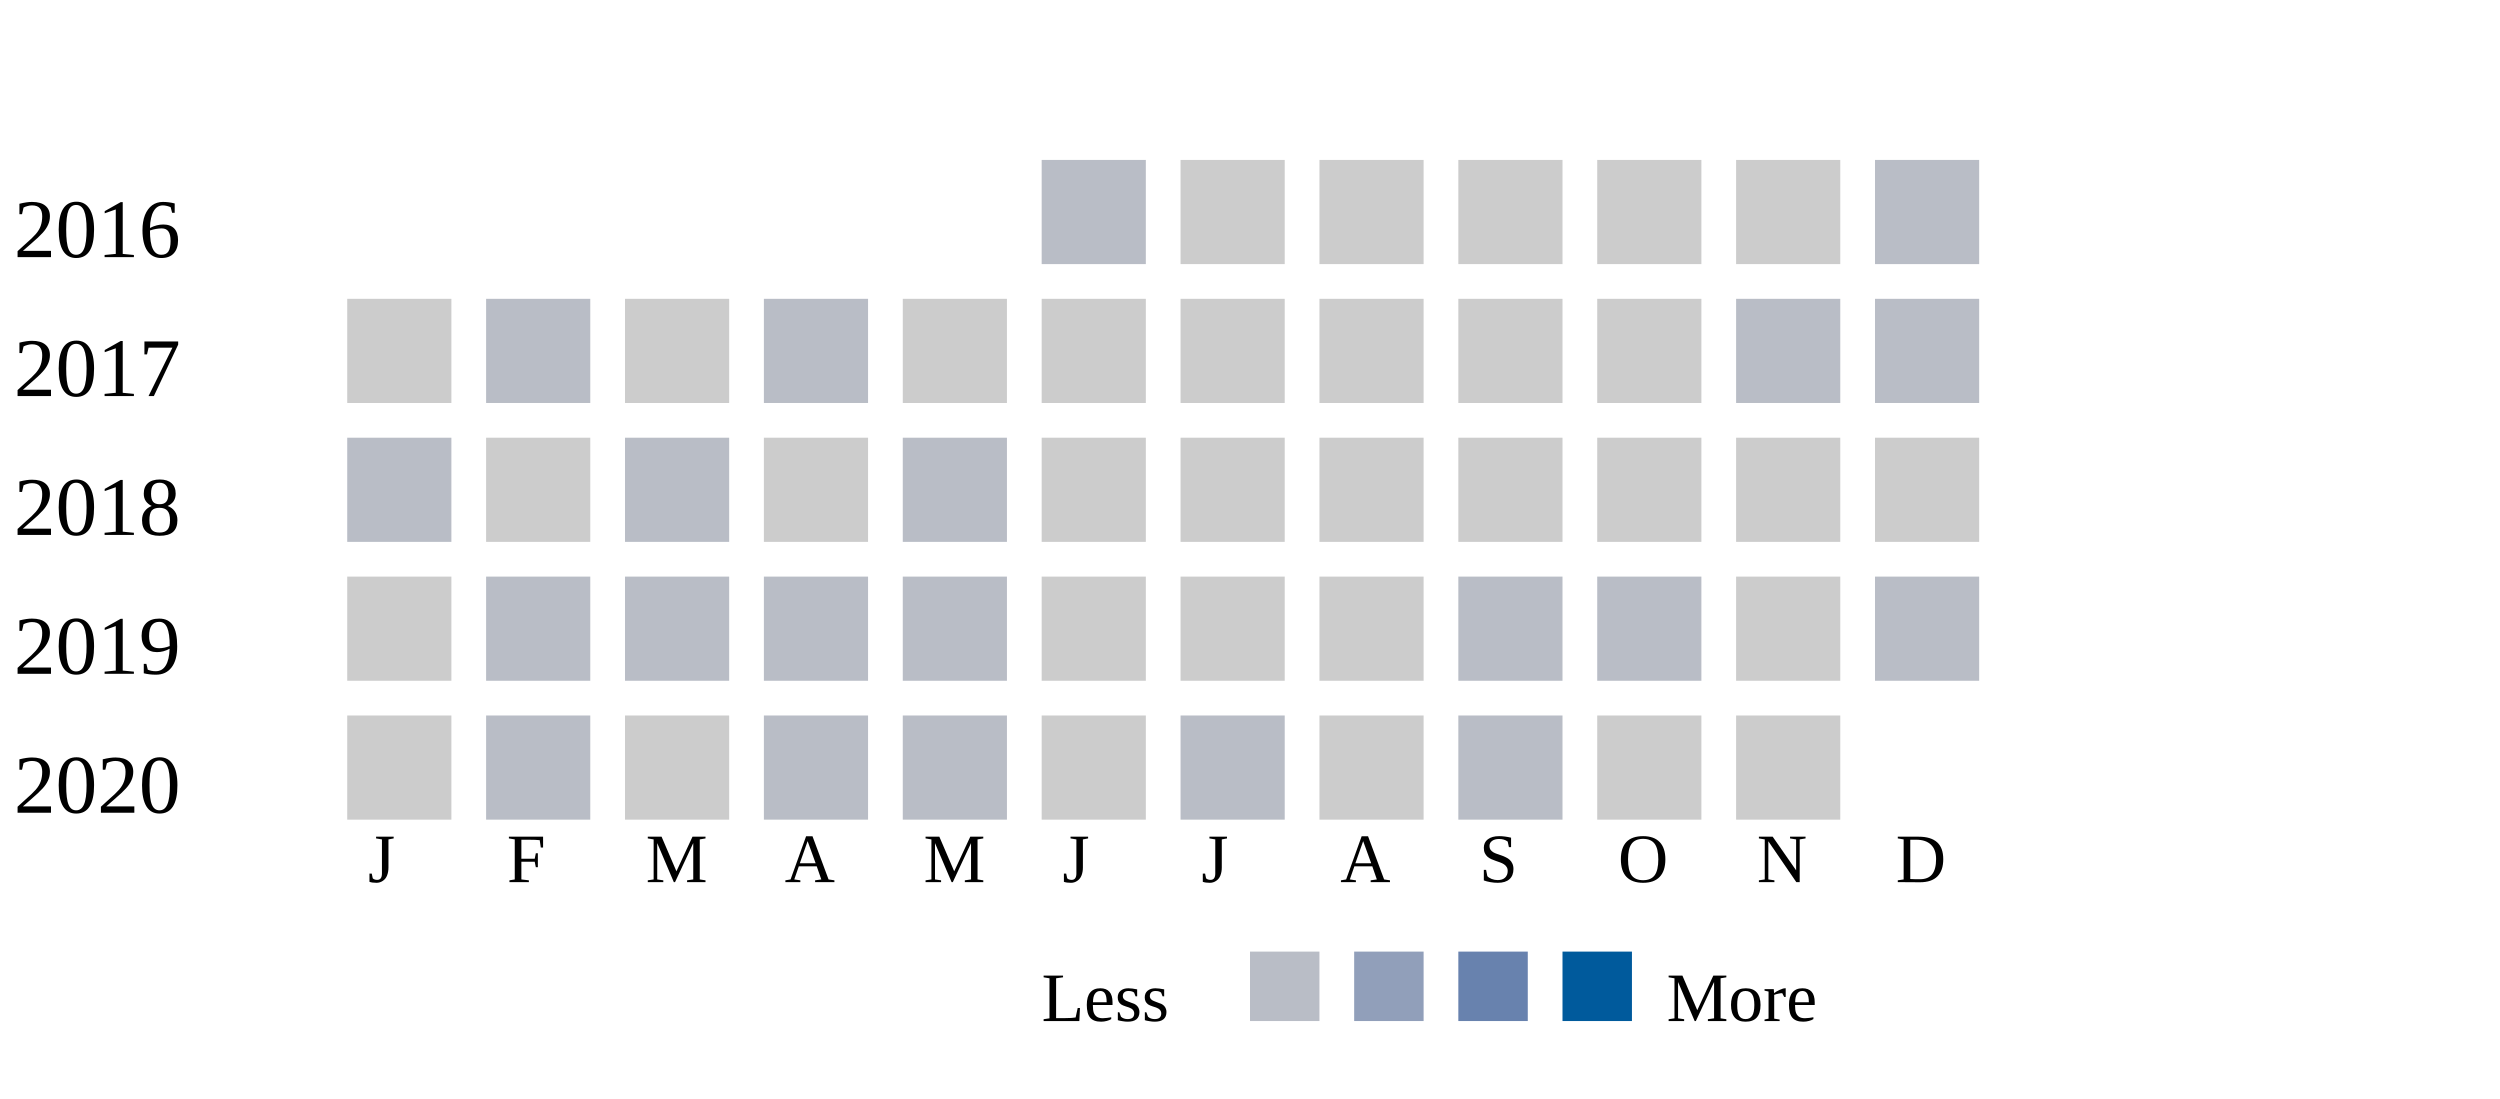
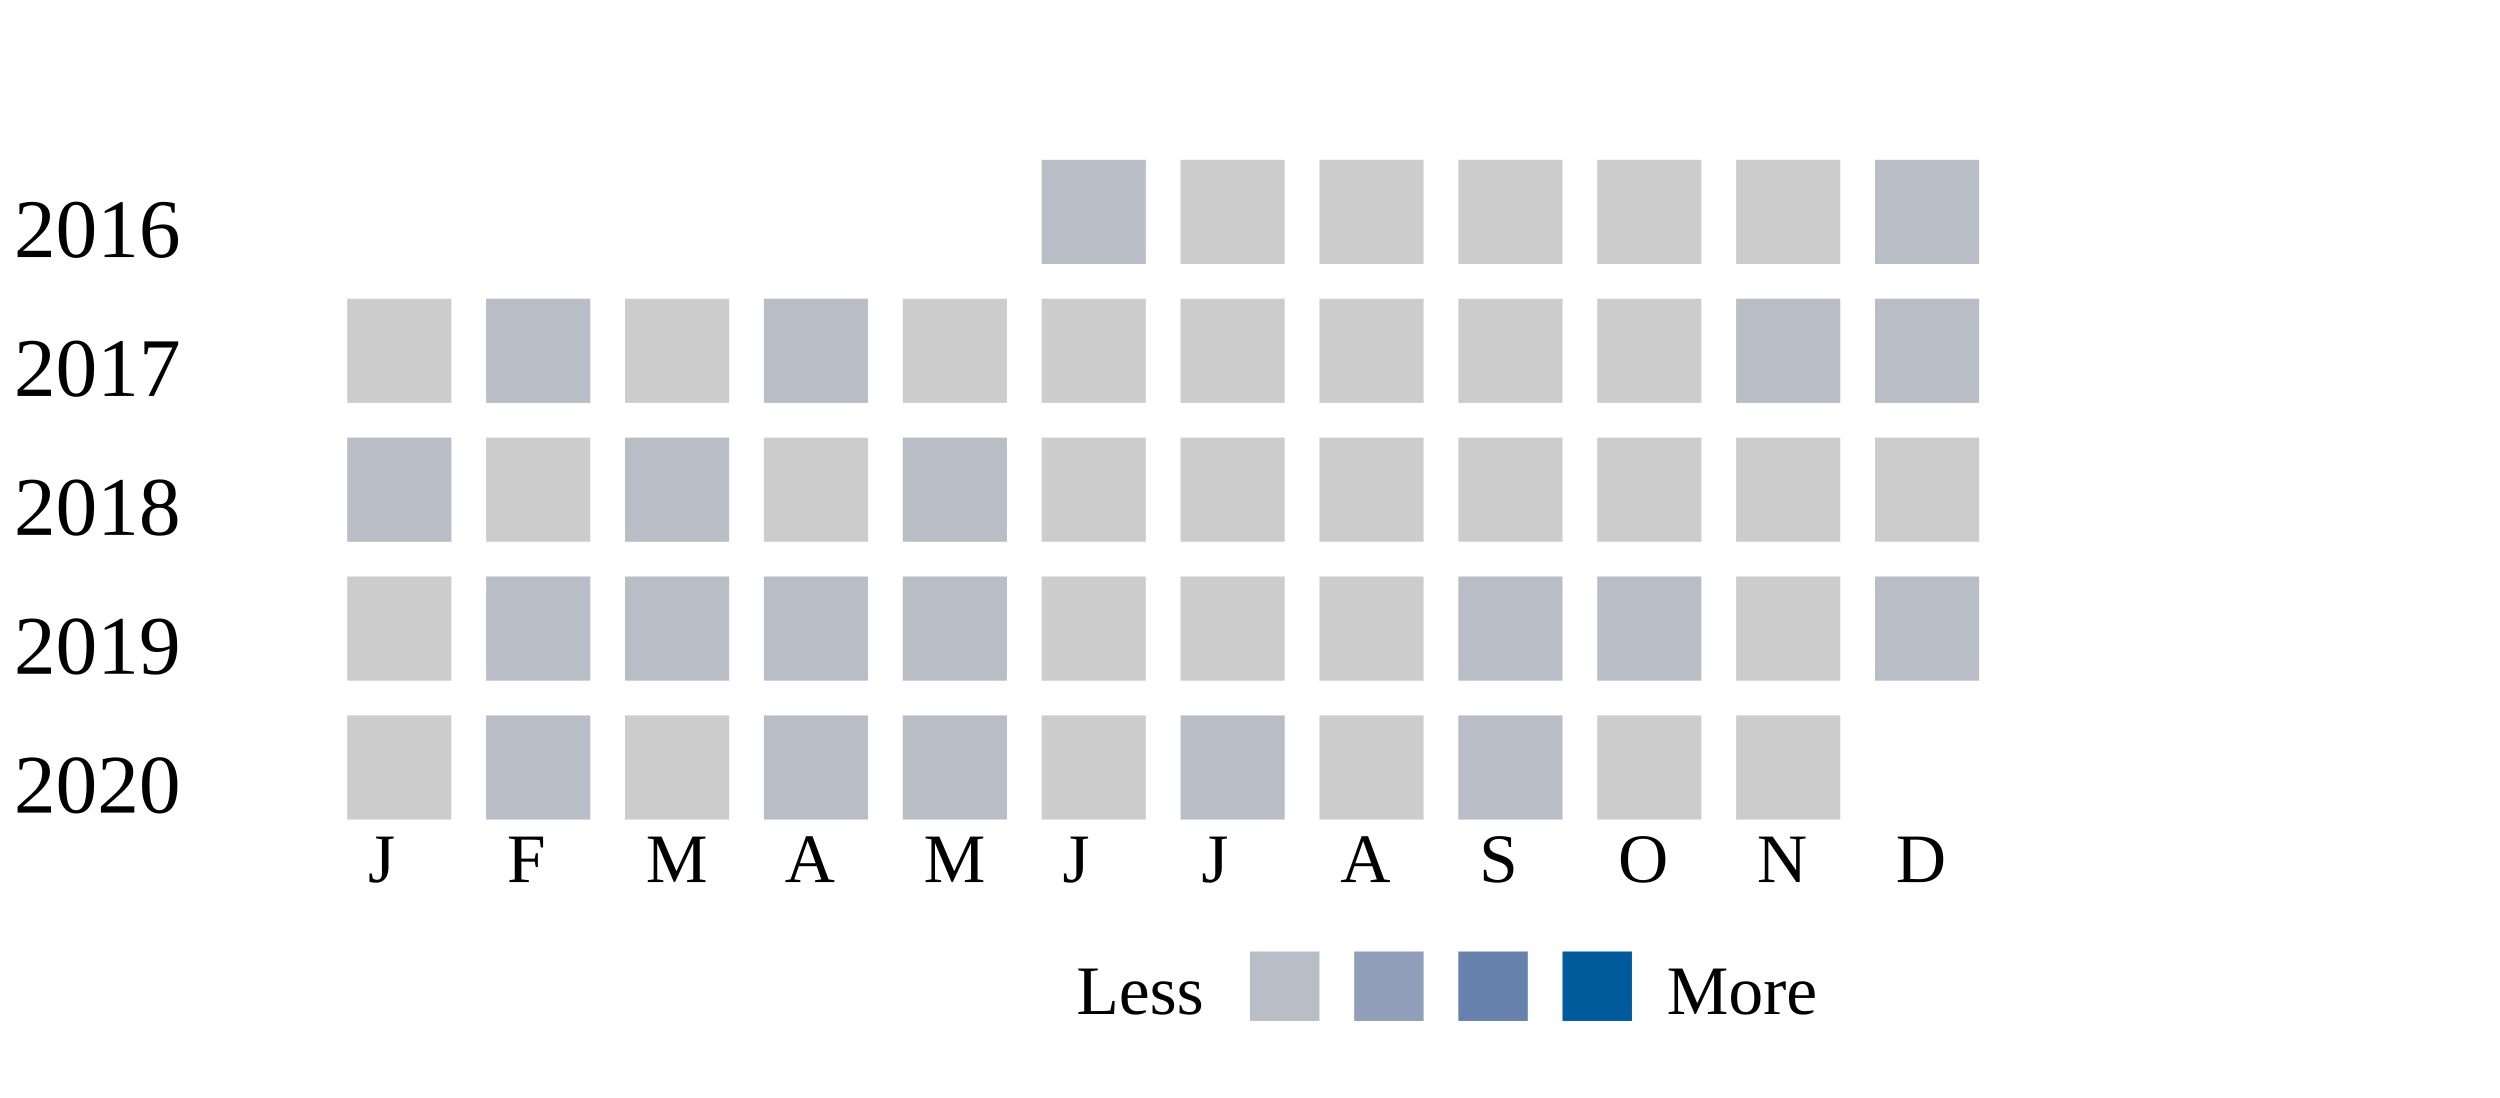
<svg xmlns="http://www.w3.org/2000/svg" width="360">
  <g transform="translate(0 0)">
    <text x="2" y="20">2016</text>
    <rect x="150" y="6" width="15" height="15" fill="#b9bdc6" />
    <rect x="170" y="6" width="15" height="15" fill="#cccccc" />
    <rect x="190" y="6" width="15" height="15" fill="#cccccc" />
    <rect x="210" y="6" width="15" height="15" fill="#cccccc" />
    <rect x="230" y="6" width="15" height="15" fill="#cccccc" />
    <rect x="250" y="6" width="15" height="15" fill="#cccccc" />
    <rect x="270" y="6" width="15" height="15" fill="#b9bdc6" />
  </g>
  <g transform="translate(0 20)">
    <text x="2" y="20">2017</text>
    <rect x="50" y="6" width="15" height="15" fill="#cccccc" />
    <rect x="70" y="6" width="15" height="15" fill="#b9bdc6" />
    <rect x="90" y="6" width="15" height="15" fill="#cccccc" />
    <rect x="110" y="6" width="15" height="15" fill="#b9bdc6" />
    <rect x="130" y="6" width="15" height="15" fill="#cccccc" />
    <rect x="150" y="6" width="15" height="15" fill="#cccccc" />
    <rect x="170" y="6" width="15" height="15" fill="#cccccc" />
    <rect x="190" y="6" width="15" height="15" fill="#cccccc" />
    <rect x="210" y="6" width="15" height="15" fill="#cccccc" />
    <rect x="230" y="6" width="15" height="15" fill="#cccccc" />
    <rect x="250" y="6" width="15" height="15" fill="#b9bdc6" />
    <rect x="270" y="6" width="15" height="15" fill="#b9bdc6" />
  </g>
  <g transform="translate(0 40)">
    <text x="2" y="20">2018</text>
    <rect x="50" y="6" width="15" height="15" fill="#b9bdc6" />
    <rect x="70" y="6" width="15" height="15" fill="#cccccc" />
    <rect x="90" y="6" width="15" height="15" fill="#b9bdc6" />
    <rect x="110" y="6" width="15" height="15" fill="#cccccc" />
    <rect x="130" y="6" width="15" height="15" fill="#b9bdc6" />
    <rect x="150" y="6" width="15" height="15" fill="#cccccc" />
    <rect x="170" y="6" width="15" height="15" fill="#cccccc" />
    <rect x="190" y="6" width="15" height="15" fill="#cccccc" />
    <rect x="210" y="6" width="15" height="15" fill="#cccccc" />
    <rect x="230" y="6" width="15" height="15" fill="#cccccc" />
    <rect x="250" y="6" width="15" height="15" fill="#cccccc" />
    <rect x="270" y="6" width="15" height="15" fill="#cccccc" />
  </g>
  <g transform="translate(0 60)">
    <text x="2" y="20">2019</text>
    <rect x="50" y="6" width="15" height="15" fill="#cccccc" />
    <rect x="70" y="6" width="15" height="15" fill="#b9bdc6" />
    <rect x="90" y="6" width="15" height="15" fill="#b9bdc6" />
    <rect x="110" y="6" width="15" height="15" fill="#b9bdc6" />
    <rect x="130" y="6" width="15" height="15" fill="#b9bdc6" />
    <rect x="150" y="6" width="15" height="15" fill="#cccccc" />
    <rect x="170" y="6" width="15" height="15" fill="#cccccc" />
    <rect x="190" y="6" width="15" height="15" fill="#cccccc" />
    <rect x="210" y="6" width="15" height="15" fill="#b9bdc6" />
    <rect x="230" y="6" width="15" height="15" fill="#b9bdc6" />
    <rect x="250" y="6" width="15" height="15" fill="#cccccc" />
    <rect x="270" y="6" width="15" height="15" fill="#b9bdc6" />
  </g>
  <g transform="translate(0 80)">
    <text x="2" y="20">2020</text>
    <rect x="50" y="6" width="15" height="15" fill="#cccccc" />
    <rect x="70" y="6" width="15" height="15" fill="#b9bdc6" />
    <rect x="90" y="6" width="15" height="15" fill="#cccccc" />
    <rect x="110" y="6" width="15" height="15" fill="#b9bdc6" />
    <rect x="130" y="6" width="15" height="15" fill="#b9bdc6" />
    <rect x="150" y="6" width="15" height="15" fill="#cccccc" />
    <rect x="170" y="6" width="15" height="15" fill="#b9bdc6" />
    <rect x="190" y="6" width="15" height="15" fill="#cccccc" />
    <rect x="210" y="6" width="15" height="15" fill="#b9bdc6" />
    <rect x="230" y="6" width="15" height="15" fill="#cccccc" />
    <rect x="250" y="6" width="15" height="15" fill="#cccccc" />
  </g>
  <text style="font-size: 10px; text-align: center" x="53" y="110">J</text>
  <text style="font-size: 10px; text-align: center" x="73" y="110">F</text>
  <text style="font-size: 10px; text-align: center" x="93" y="110">M</text>
  <text style="font-size: 10px; text-align: center" x="113" y="110">A</text>
  <text style="font-size: 10px; text-align: center" x="133" y="110">M</text>
  <text style="font-size: 10px; text-align: center" x="153" y="110">J</text>
  <text style="font-size: 10px; text-align: center" x="173" y="110">J</text>
  <text style="font-size: 10px; text-align: center" x="193" y="110">A</text>
  <text style="font-size: 10px; text-align: center" x="213" y="110">S</text>
  <text style="font-size: 10px; text-align: center" x="233" y="110">O</text>
  <text style="font-size: 10px; text-align: center" x="253" y="110">N</text>
  <text style="font-size: 10px; text-align: center" x="273" y="110">D</text>
-   <text style="font-size: 10px;" x="150" y="130">Less</text>
+   <text style="font-size: 10px;" x="155" y="129">Less</text>
  <rect fill="#b9bdc6" width="10" height="10" x="180" y="120" />
  <rect fill="#919fba" width="10" height="10" x="195" y="120" />
  <rect fill="#6882ae" width="10" height="10" x="210" y="120" />
  <rect fill="#005a9c" width="10" height="10" x="225" y="120" />
-   <text x="240" y="130" style="font-size: 10px;">More</text>
+   <text x="240" y="129" style="font-size: 10px;">More</text>
</svg>
